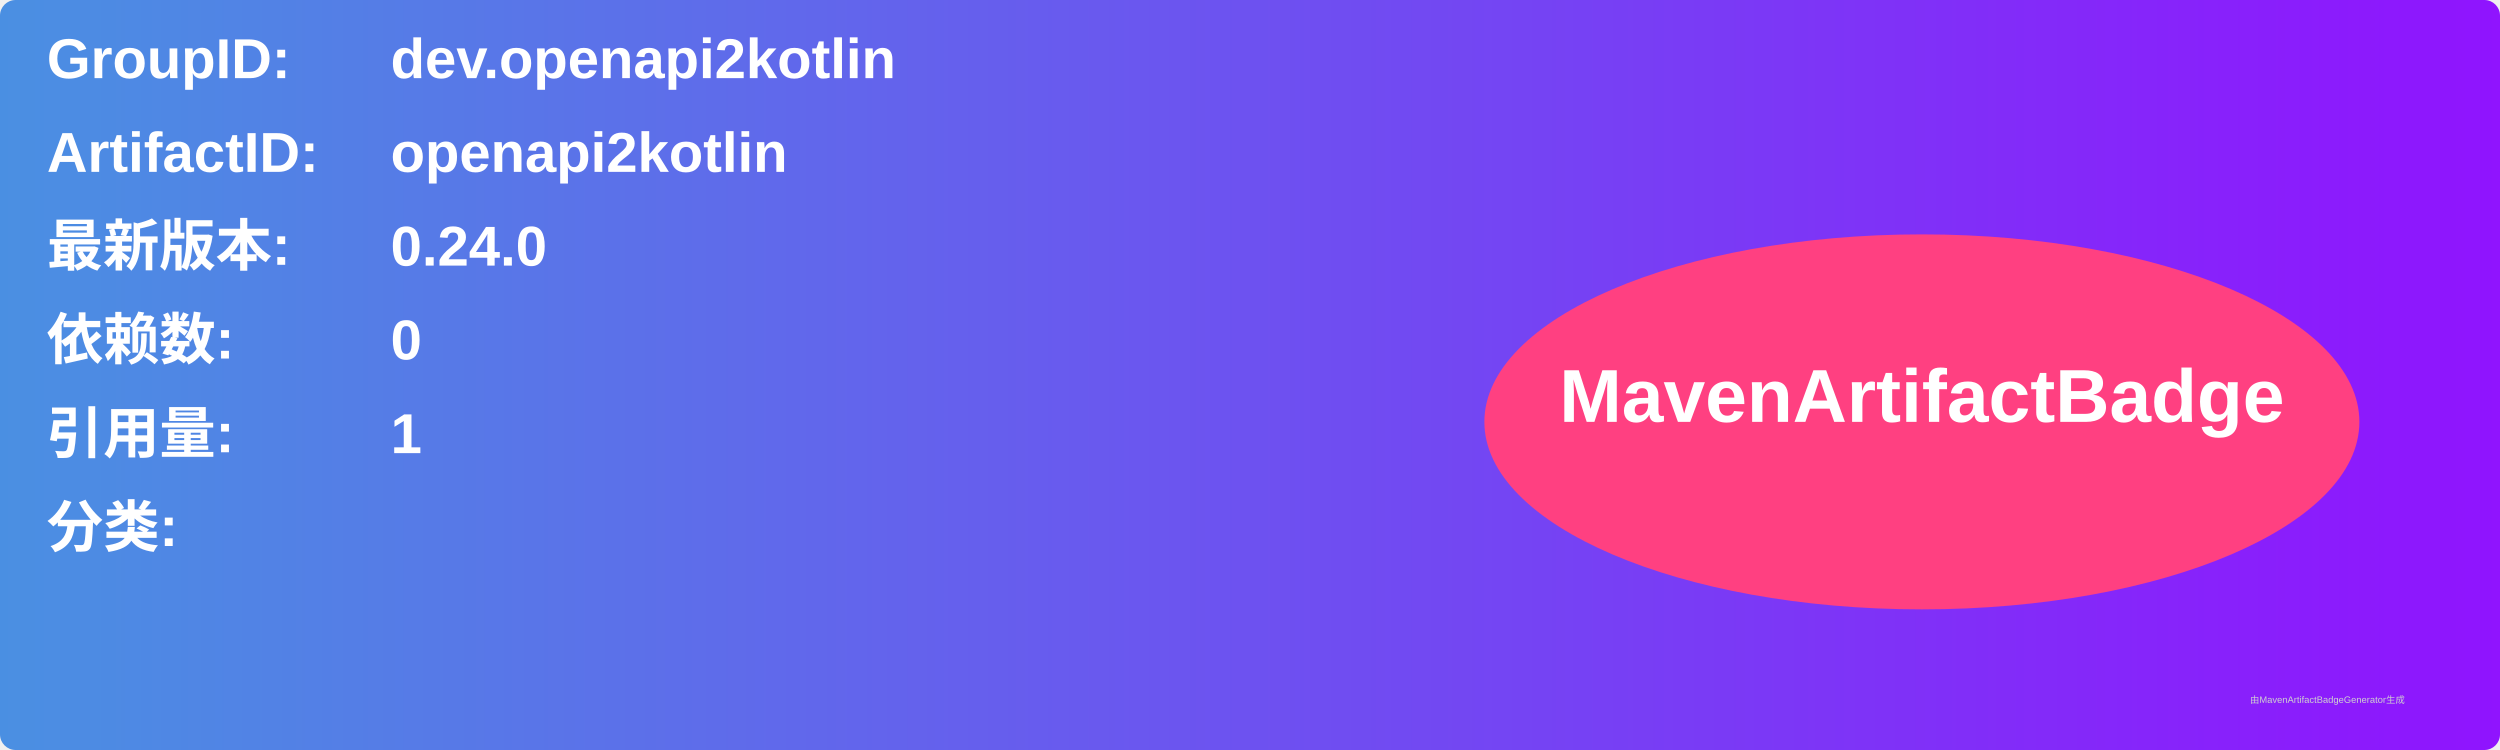
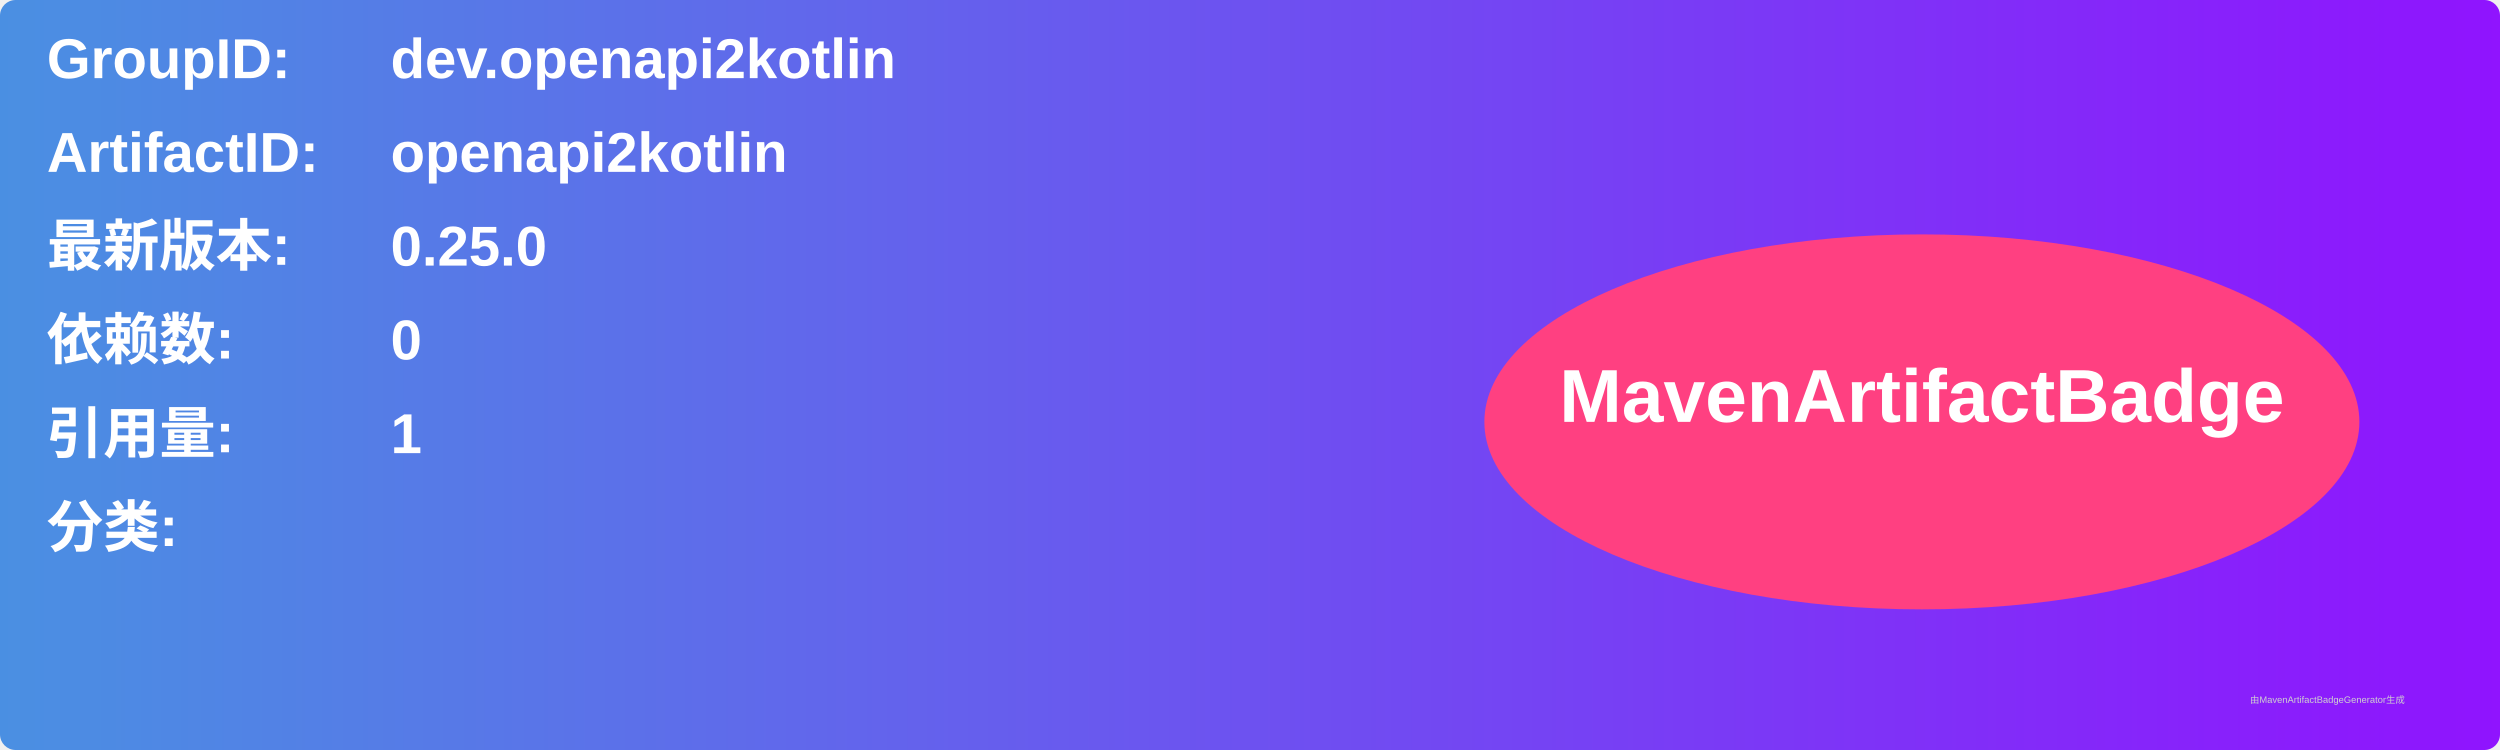
<svg xmlns="http://www.w3.org/2000/svg" width="800" height="240" viewBox="0 0 800 240">
  <linearGradient id="grad" x1="0%" y1="0%" x2="100%" y2="0%">
    <stop offset="0%" stop-color="#4a90e2" />
    <stop offset="100%" stop-color="#9013fe" />
  </linearGradient>
  <rect width="100%" height="100%" rx="5" ry="5" fill="url(#grad)" />
  <g transform="translate(15, 15)">
    <text x="0" y="10" font-family="Arial" font-size="18" fill="white" font-weight="bold" width="260">GroupID:</text>
    <text x="110" y="10" font-family="Arial" font-size="18" fill="white" font-weight="bold" width="460">dev.openapi2kotlin</text>
    <text x="0" y="40" font-family="Arial" font-size="18" fill="white" font-weight="bold" width="260">ArtifactID:</text>
    <text x="110" y="40" font-family="Arial" font-size="18" fill="white" font-weight="bold" width="460">openapi2kotlin</text>
    <text x="0" y="70" font-family="Arial" font-size="18" fill="white" font-weight="bold">最新版本:</text>
    <text x="110" y="70" font-family="Arial" font-size="18" fill="white" font-weight="bold">
-       <tspan font-weight="bold">0.24.0</tspan>
+       <tspan font-weight="bold">0.25.0</tspan>
    </text>
    <text x="0" y="100" font-family="Arial" font-size="18" fill="white" font-weight="bold">依赖数: </text>
    <text x="110" y="100" font-family="Arial" font-size="18" fill="white">
      <tspan font-weight="bold">0</tspan>
    </text>
    <text x="0" y="130" font-family="Arial" font-size="18" fill="white" font-weight="bold">引用量: </text>
    <text x="110" y="130" font-family="Arial" font-size="18" fill="white">
      <tspan font-weight="bold">1</tspan>
    </text>
    <text x="0" y="160" font-family="Arial" font-size="18" fill="white" font-weight="bold">分类:</text>
    <text x="10" y="190" font-family="Arial" font-size="10" fill="white">
      <tspan font-weight="bold" />
    </text>
    <ellipse cx="600" cy="120" rx="140" ry="60" fill="#ff4081" />
    <text x="600" y="120" text-anchor="middle" font-family="Arial" font-size="24" fill="white" font-weight="bold">MavenArtifactBadge</text>
  </g>
  <text x="720" y="225" font-family="Arial" font-size="3" fill="#d0d0d0">由MavenArtifactBadgeGenerator生成</text>
</svg>
